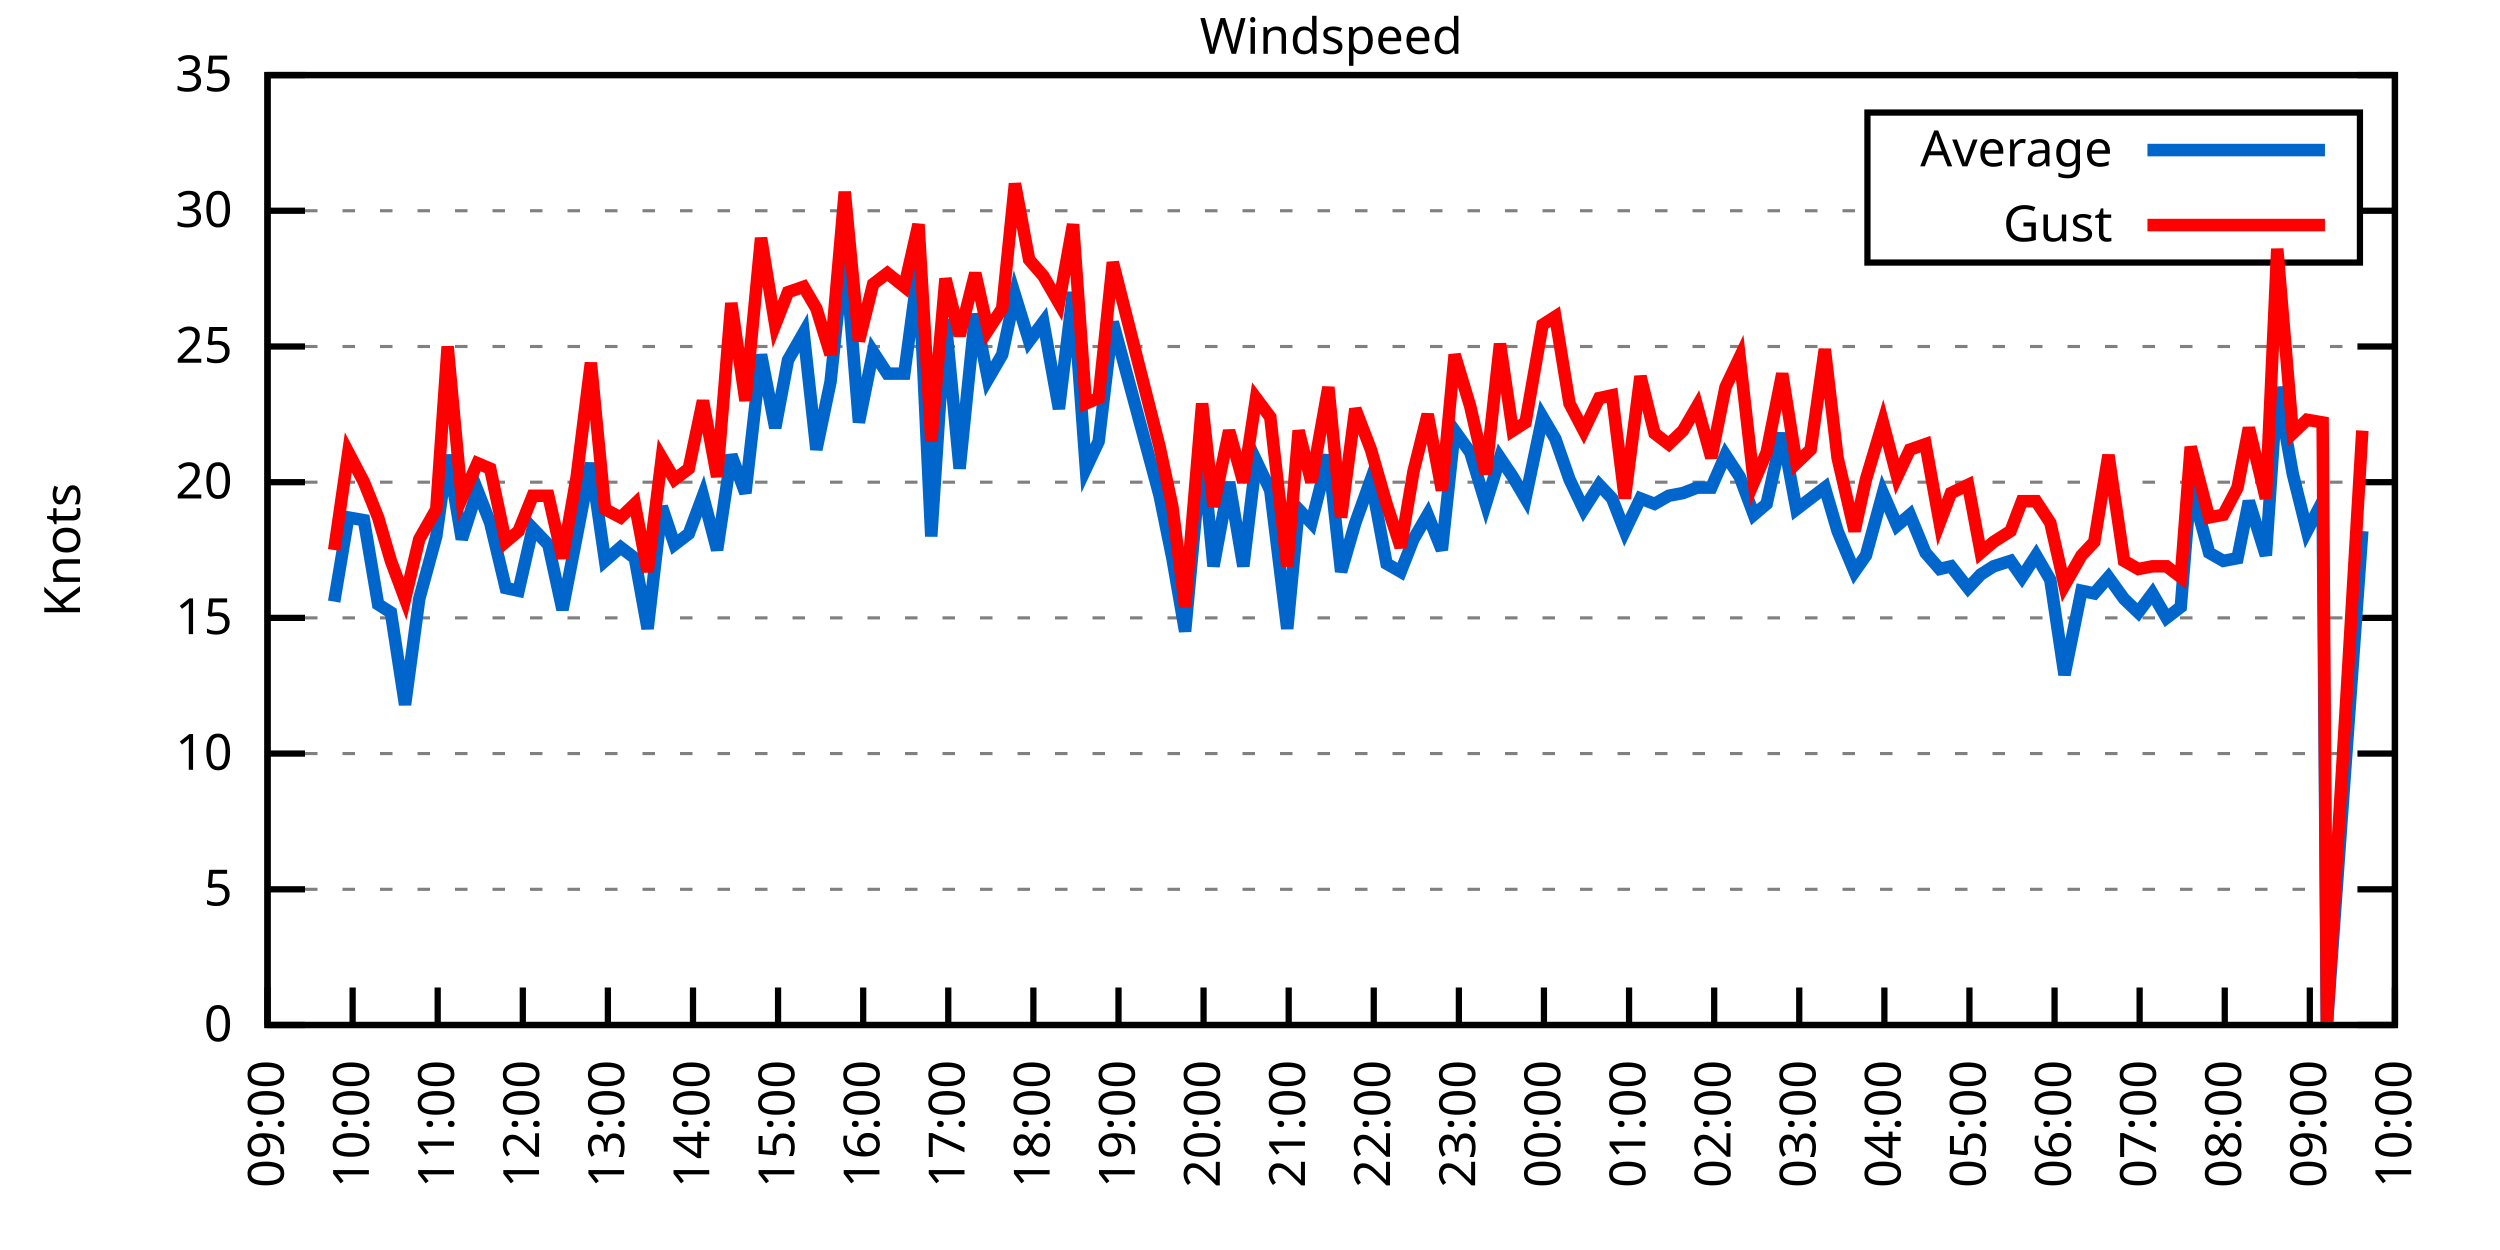
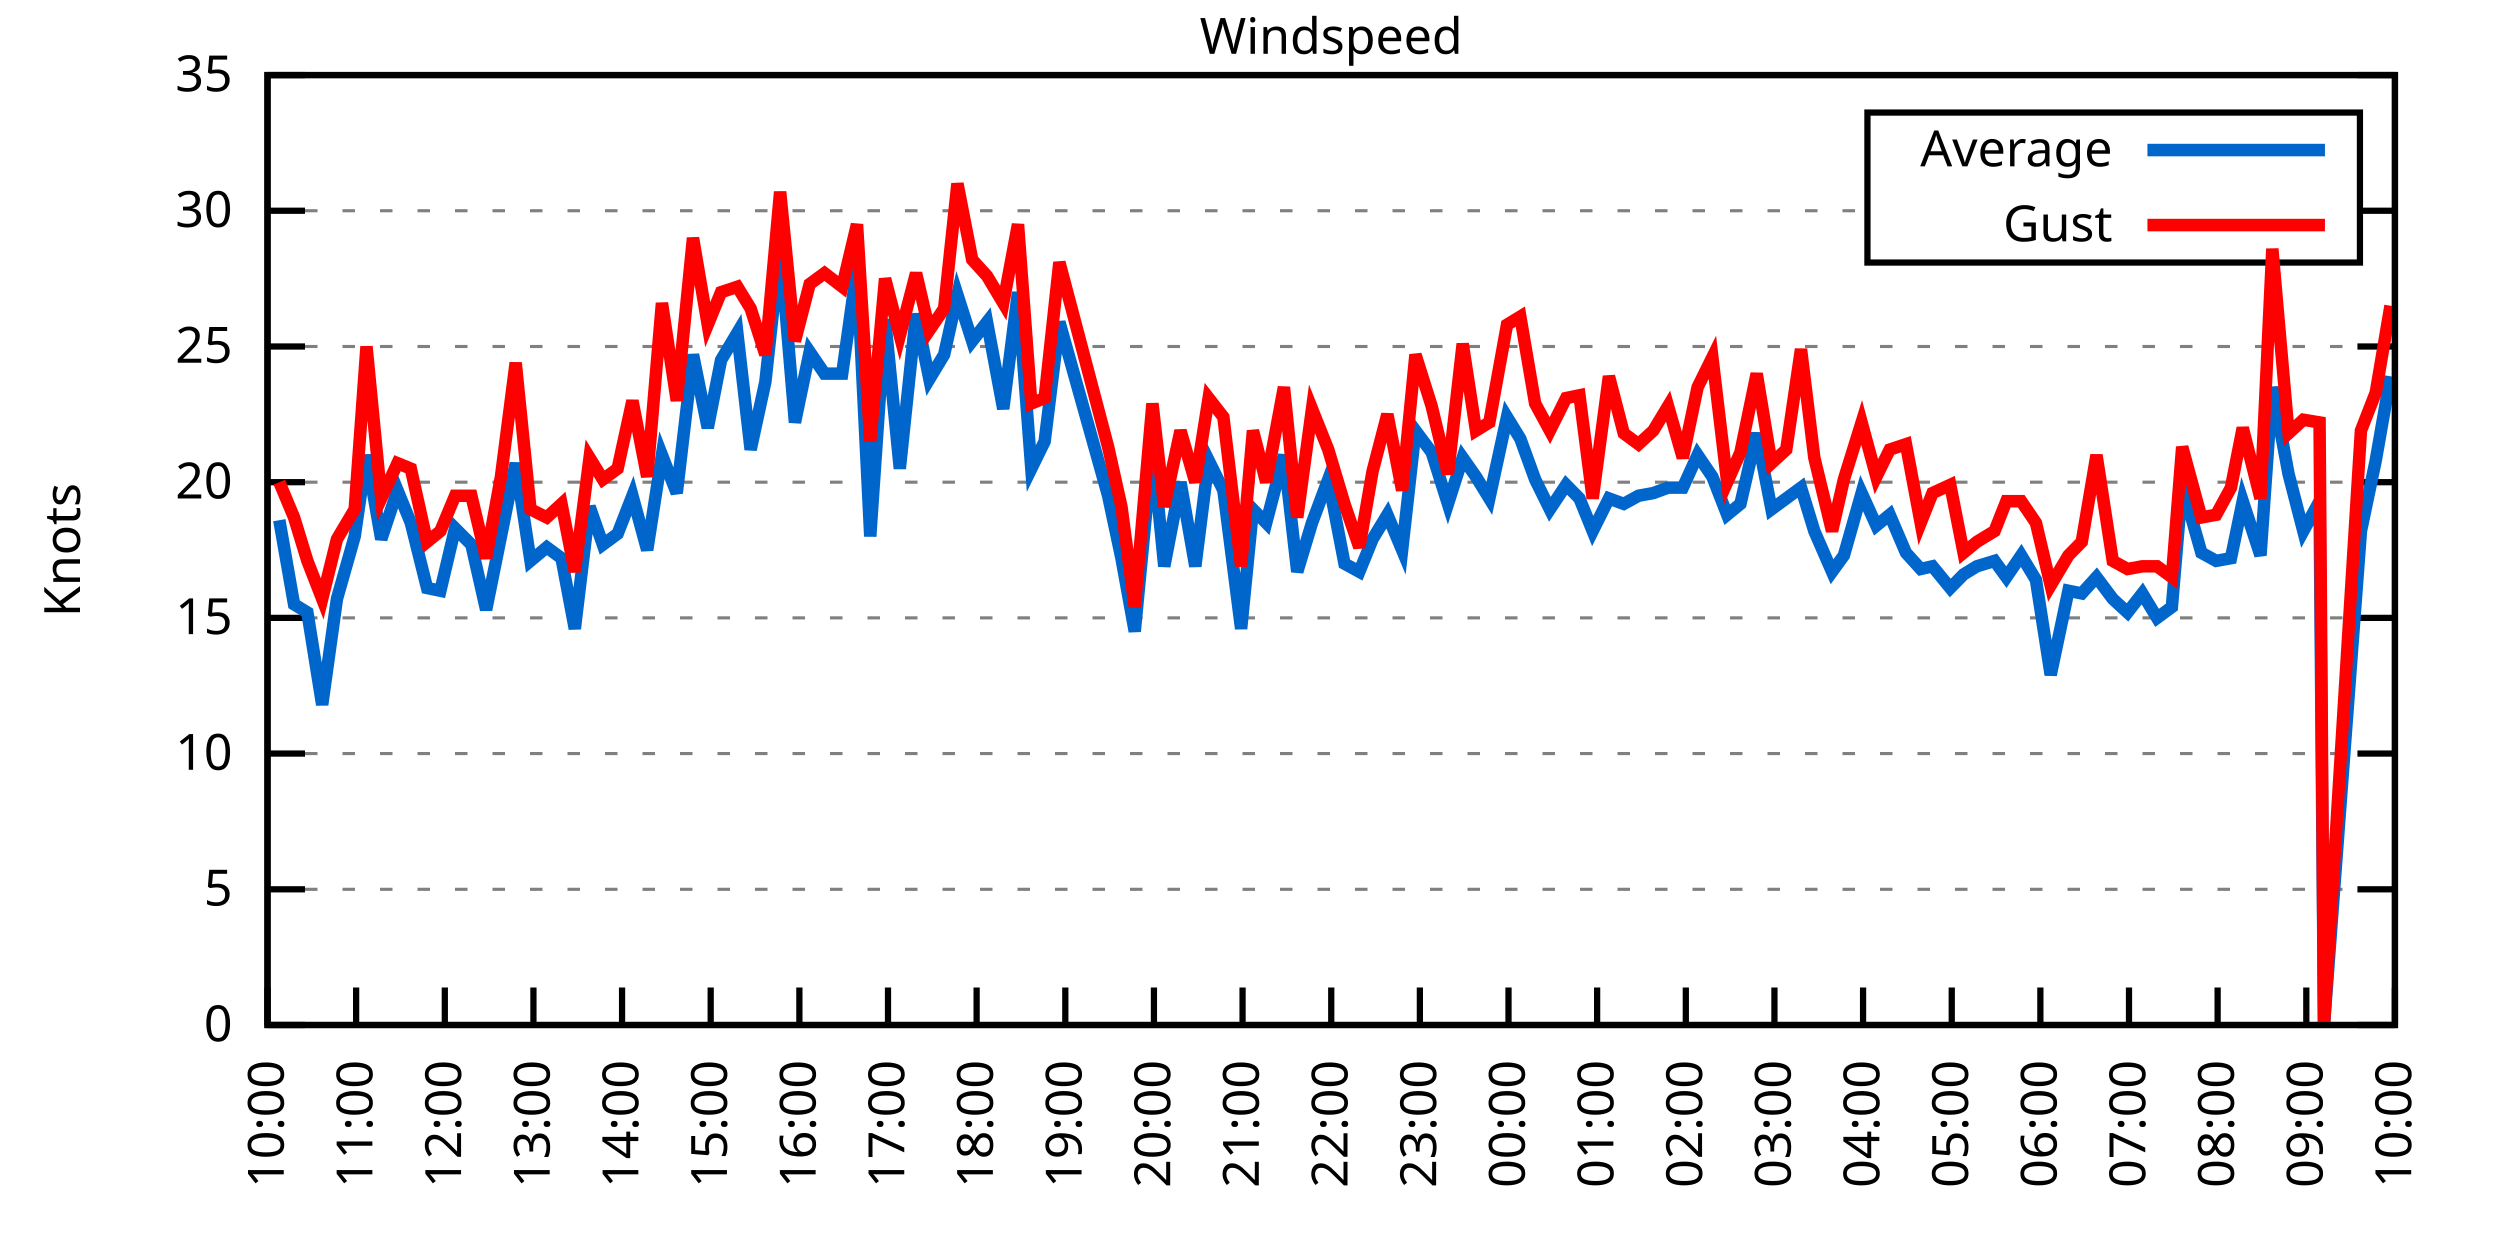
<svg xmlns="http://www.w3.org/2000/svg" xmlns:xlink="http://www.w3.org/1999/xlink" width="400" height="200" viewBox="0 0 400 200">
  <g id="gnuplot_canvas">
    <rect x="0" y="0" width="400" height="200" fill="none" />
    <defs>
      <circle id="gpDot" r="0.5" stroke-width="0.5" stroke="currentColor" />
      <path id="gpPt0" stroke-width="0.333" stroke="currentColor" d="M-1,0 h2 M0,-1 v2" />
      <path id="gpPt1" stroke-width="0.333" stroke="currentColor" d="M-1,-1 L1,1 M1,-1 L-1,1" />
      <path id="gpPt2" stroke-width="0.333" stroke="currentColor" d="M-1,0 L1,0 M0,-1 L0,1 M-1,-1 L1,1 M-1,1 L1,-1" />
      <rect id="gpPt3" stroke-width="0.333" stroke="currentColor" x="-1" y="-1" width="2" height="2" />
      <rect id="gpPt4" stroke-width="0.333" stroke="currentColor" fill="currentColor" x="-1" y="-1" width="2" height="2" />
      <circle id="gpPt5" stroke-width="0.333" stroke="currentColor" cx="0" cy="0" r="1" />
      <use xlink:href="#gpPt5" id="gpPt6" fill="currentColor" stroke="none" />
      <path id="gpPt7" stroke-width="0.333" stroke="currentColor" d="M0,-1.33 L-1.33,0.67 L1.33,0.67 z" />
      <use xlink:href="#gpPt7" id="gpPt8" fill="currentColor" stroke="none" />
      <use xlink:href="#gpPt7" id="gpPt9" stroke="currentColor" transform="rotate(180)" />
      <use xlink:href="#gpPt9" id="gpPt10" fill="currentColor" stroke="none" />
      <use xlink:href="#gpPt3" id="gpPt11" stroke="currentColor" transform="rotate(45)" />
      <use xlink:href="#gpPt11" id="gpPt12" fill="currentColor" stroke="none" />
      <path id="gpPt13" stroke-width="0.333" stroke="currentColor" d="M0,1.330 L1.265,0.411 L0.782,-1.067 L-0.782,-1.076 L-1.265,0.411 z" />
      <use xlink:href="#gpPt13" id="gpPt14" fill="currentColor" stroke="none" />
      <filter id="textbox" filterUnits="objectBoundingBox" x="0" y="0" height="1" width="1">
        <feFlood flood-color="white" flood-opacity="1" result="bgnd" />
        <feComposite in="SourceGraphic" in2="bgnd" operator="atop" />
      </filter>
      <filter id="greybox" filterUnits="objectBoundingBox" x="0" y="0" height="1" width="1">
        <feFlood flood-color="lightgrey" flood-opacity="1" result="grey" />
        <feComposite in="SourceGraphic" in2="grey" operator="atop" />
      </filter>
    </defs>
    <g fill="none" color="white" stroke="currentColor" stroke-width="1.00" stroke-linecap="butt" stroke-linejoin="miter">
</g>
    <g fill="none" color="black" stroke="currentColor" stroke-width="1.00" stroke-linecap="butt" stroke-linejoin="miter">
      <g stroke="none" shape-rendering="crispEdges">
        <polygon fill="rgb(255, 255, 255)" points="42.80,164.00 383.18,164.00 383.18,12.02 42.80,12.02 " />
      </g>
    </g>
    <g fill="none" color="black" stroke="currentColor" stroke-width="1.00" stroke-linecap="butt" stroke-linejoin="miter">
</g>
    <g fill="none" color="black" stroke="black" stroke-width="0.50" stroke-linecap="butt" stroke-linejoin="miter">
</g>
    <g fill="none" color="gray" stroke="currentColor" stroke-width="0.50" stroke-linecap="butt" stroke-linejoin="miter">
      <path stroke="gray" stroke-dasharray="2,4" class="gridline" d="M42.80,164.00 L383.19,164.00  " />
    </g>
    <g fill="none" color="gray" stroke="gray" stroke-width="1.00" stroke-linecap="butt" stroke-linejoin="miter">
</g>
    <g fill="none" color="black" stroke="currentColor" stroke-width="1.00" stroke-linecap="butt" stroke-linejoin="miter">
      <path stroke="black" d="M42.80,164.00 L48.80,164.00 M383.19,164.00 L377.19,164.00  " />
      <g transform="translate(37.20,166.60)" stroke="none" fill="black" font-family="Sans" font-size="8.00" text-anchor="end">
        <text>
          <tspan font-family="Sans"> 0</tspan>
        </text>
      </g>
    </g>
    <g fill="none" color="black" stroke="currentColor" stroke-width="1.00" stroke-linecap="butt" stroke-linejoin="miter">
</g>
    <g fill="none" color="black" stroke="black" stroke-width="0.50" stroke-linecap="butt" stroke-linejoin="miter">
</g>
    <g fill="none" color="gray" stroke="currentColor" stroke-width="0.50" stroke-linecap="butt" stroke-linejoin="miter">
      <path stroke="gray" stroke-dasharray="2,4" class="gridline" d="M42.80,142.29 L383.19,142.29  " />
    </g>
    <g fill="none" color="gray" stroke="gray" stroke-width="1.00" stroke-linecap="butt" stroke-linejoin="miter">
</g>
    <g fill="none" color="black" stroke="currentColor" stroke-width="1.00" stroke-linecap="butt" stroke-linejoin="miter">
      <path stroke="black" d="M42.80,142.29 L48.80,142.29 M383.19,142.29 L377.19,142.29  " />
      <g transform="translate(37.20,144.89)" stroke="none" fill="black" font-family="Sans" font-size="8.00" text-anchor="end">
        <text>
          <tspan font-family="Sans"> 5</tspan>
        </text>
      </g>
    </g>
    <g fill="none" color="black" stroke="currentColor" stroke-width="1.00" stroke-linecap="butt" stroke-linejoin="miter">
</g>
    <g fill="none" color="black" stroke="black" stroke-width="0.50" stroke-linecap="butt" stroke-linejoin="miter">
</g>
    <g fill="none" color="gray" stroke="currentColor" stroke-width="0.50" stroke-linecap="butt" stroke-linejoin="miter">
      <path stroke="gray" stroke-dasharray="2,4" class="gridline" d="M42.80,120.57 L383.19,120.57  " />
    </g>
    <g fill="none" color="gray" stroke="gray" stroke-width="1.00" stroke-linecap="butt" stroke-linejoin="miter">
</g>
    <g fill="none" color="black" stroke="currentColor" stroke-width="1.00" stroke-linecap="butt" stroke-linejoin="miter">
      <path stroke="black" d="M42.80,120.57 L48.80,120.57 M383.19,120.57 L377.19,120.57  " />
      <g transform="translate(37.20,123.17)" stroke="none" fill="black" font-family="Sans" font-size="8.00" text-anchor="end">
        <text>
          <tspan font-family="Sans"> 10</tspan>
        </text>
      </g>
    </g>
    <g fill="none" color="black" stroke="currentColor" stroke-width="1.00" stroke-linecap="butt" stroke-linejoin="miter">
</g>
    <g fill="none" color="black" stroke="black" stroke-width="0.50" stroke-linecap="butt" stroke-linejoin="miter">
</g>
    <g fill="none" color="gray" stroke="currentColor" stroke-width="0.50" stroke-linecap="butt" stroke-linejoin="miter">
      <path stroke="gray" stroke-dasharray="2,4" class="gridline" d="M42.80,98.86 L383.19,98.86  " />
    </g>
    <g fill="none" color="gray" stroke="gray" stroke-width="1.00" stroke-linecap="butt" stroke-linejoin="miter">
</g>
    <g fill="none" color="black" stroke="currentColor" stroke-width="1.00" stroke-linecap="butt" stroke-linejoin="miter">
      <path stroke="black" d="M42.80,98.86 L48.80,98.86 M383.19,98.86 L377.19,98.86  " />
      <g transform="translate(37.20,101.46)" stroke="none" fill="black" font-family="Sans" font-size="8.00" text-anchor="end">
        <text>
          <tspan font-family="Sans"> 15</tspan>
        </text>
      </g>
    </g>
    <g fill="none" color="black" stroke="currentColor" stroke-width="1.00" stroke-linecap="butt" stroke-linejoin="miter">
</g>
    <g fill="none" color="black" stroke="black" stroke-width="0.50" stroke-linecap="butt" stroke-linejoin="miter">
</g>
    <g fill="none" color="gray" stroke="currentColor" stroke-width="0.50" stroke-linecap="butt" stroke-linejoin="miter">
      <path stroke="gray" stroke-dasharray="2,4" class="gridline" d="M42.80,77.15 L383.19,77.15  " />
    </g>
    <g fill="none" color="gray" stroke="gray" stroke-width="1.00" stroke-linecap="butt" stroke-linejoin="miter">
</g>
    <g fill="none" color="black" stroke="currentColor" stroke-width="1.00" stroke-linecap="butt" stroke-linejoin="miter">
      <path stroke="black" d="M42.80,77.15 L48.80,77.15 M383.19,77.15 L377.19,77.15  " />
      <g transform="translate(37.20,79.75)" stroke="none" fill="black" font-family="Sans" font-size="8.00" text-anchor="end">
        <text>
          <tspan font-family="Sans"> 20</tspan>
        </text>
      </g>
    </g>
    <g fill="none" color="black" stroke="currentColor" stroke-width="1.00" stroke-linecap="butt" stroke-linejoin="miter">
</g>
    <g fill="none" color="black" stroke="black" stroke-width="0.50" stroke-linecap="butt" stroke-linejoin="miter">
</g>
    <g fill="none" color="gray" stroke="currentColor" stroke-width="0.50" stroke-linecap="butt" stroke-linejoin="miter">
      <path stroke="gray" stroke-dasharray="2,4" class="gridline" d="M42.80,55.44 L383.19,55.44  " />
    </g>
    <g fill="none" color="gray" stroke="gray" stroke-width="1.00" stroke-linecap="butt" stroke-linejoin="miter">
</g>
    <g fill="none" color="black" stroke="currentColor" stroke-width="1.00" stroke-linecap="butt" stroke-linejoin="miter">
      <path stroke="black" d="M42.80,55.44 L48.80,55.44 M383.19,55.44 L377.19,55.44  " />
      <g transform="translate(37.20,58.04)" stroke="none" fill="black" font-family="Sans" font-size="8.00" text-anchor="end">
        <text>
          <tspan font-family="Sans"> 25</tspan>
        </text>
      </g>
    </g>
    <g fill="none" color="black" stroke="currentColor" stroke-width="1.00" stroke-linecap="butt" stroke-linejoin="miter">
</g>
    <g fill="none" color="black" stroke="black" stroke-width="0.50" stroke-linecap="butt" stroke-linejoin="miter">
</g>
    <g fill="none" color="gray" stroke="currentColor" stroke-width="0.50" stroke-linecap="butt" stroke-linejoin="miter">
      <path stroke="gray" stroke-dasharray="2,4" class="gridline" d="M42.80,33.72 L298.79,33.72 M377.59,33.72 L383.19,33.72  " />
    </g>
    <g fill="none" color="gray" stroke="gray" stroke-width="1.00" stroke-linecap="butt" stroke-linejoin="miter">
</g>
    <g fill="none" color="black" stroke="currentColor" stroke-width="1.00" stroke-linecap="butt" stroke-linejoin="miter">
      <path stroke="black" d="M42.80,33.72 L48.80,33.72 M383.19,33.72 L377.19,33.72  " />
      <g transform="translate(37.20,36.32)" stroke="none" fill="black" font-family="Sans" font-size="8.00" text-anchor="end">
        <text>
          <tspan font-family="Sans"> 30</tspan>
        </text>
      </g>
    </g>
    <g fill="none" color="black" stroke="currentColor" stroke-width="1.00" stroke-linecap="butt" stroke-linejoin="miter">
</g>
    <g fill="none" color="black" stroke="black" stroke-width="0.50" stroke-linecap="butt" stroke-linejoin="miter">
</g>
    <g fill="none" color="gray" stroke="currentColor" stroke-width="0.50" stroke-linecap="butt" stroke-linejoin="miter">
      <path stroke="gray" stroke-dasharray="2,4" class="gridline" d="M42.80,12.01 L383.19,12.01  " />
    </g>
    <g fill="none" color="gray" stroke="gray" stroke-width="1.00" stroke-linecap="butt" stroke-linejoin="miter">
</g>
    <g fill="none" color="black" stroke="currentColor" stroke-width="1.00" stroke-linecap="butt" stroke-linejoin="miter">
      <path stroke="black" d="M42.80,12.01 L48.80,12.01 M383.19,12.01 L377.19,12.01  " />
      <g transform="translate(37.20,14.61)" stroke="none" fill="black" font-family="Sans" font-size="8.00" text-anchor="end">
        <text>
          <tspan font-family="Sans"> 35</tspan>
        </text>
      </g>
    </g>
    <g fill="none" color="black" stroke="currentColor" stroke-width="1.00" stroke-linecap="butt" stroke-linejoin="miter">
      <path stroke="black" d="M42.80,164.00 L42.80,158.00  " />
      <g transform="translate(45.40,169.60) rotate(270.00)" stroke="none" fill="black" font-family="Sans" font-size="8.00" text-anchor="end">
        <text>
-           <tspan font-family="Sans">09:00</tspan>
-         </text>
-       </g>
-     </g>
-     <g fill="none" color="black" stroke="currentColor" stroke-width="1.00" stroke-linecap="butt" stroke-linejoin="miter">
-       <path stroke="black" d="M56.42,164.00 L56.42,158.00  " />
-       <g transform="translate(59.02,169.60) rotate(270.00)" stroke="none" fill="black" font-family="Sans" font-size="8.00" text-anchor="end">
-         <text>
          <tspan font-family="Sans">10:00</tspan>
        </text>
      </g>
    </g>
    <g fill="none" color="black" stroke="currentColor" stroke-width="1.00" stroke-linecap="butt" stroke-linejoin="miter">
-       <path stroke="black" d="M70.03,164.00 L70.03,158.00  " />
-       <g transform="translate(72.63,169.60) rotate(270.00)" stroke="none" fill="black" font-family="Sans" font-size="8.00" text-anchor="end">
+       <path stroke="black" d="M56.98,164.00 L56.98,158.00  " />
+       <g transform="translate(59.58,169.60) rotate(270.00)" stroke="none" fill="black" font-family="Sans" font-size="8.00" text-anchor="end">
        <text>
          <tspan font-family="Sans">11:00</tspan>
        </text>
      </g>
    </g>
    <g fill="none" color="black" stroke="currentColor" stroke-width="1.00" stroke-linecap="butt" stroke-linejoin="miter">
-       <path stroke="black" d="M83.65,164.00 L83.65,158.00  " />
-       <g transform="translate(86.25,169.60) rotate(270.00)" stroke="none" fill="black" font-family="Sans" font-size="8.00" text-anchor="end">
+       <path stroke="black" d="M71.17,164.00 L71.17,158.00  " />
+       <g transform="translate(73.77,169.60) rotate(270.00)" stroke="none" fill="black" font-family="Sans" font-size="8.00" text-anchor="end">
        <text>
          <tspan font-family="Sans">12:00</tspan>
        </text>
      </g>
    </g>
    <g fill="none" color="black" stroke="currentColor" stroke-width="1.00" stroke-linecap="butt" stroke-linejoin="miter">
-       <path stroke="black" d="M97.26,164.00 L97.26,158.00  " />
-       <g transform="translate(99.86,169.60) rotate(270.00)" stroke="none" fill="black" font-family="Sans" font-size="8.00" text-anchor="end">
+       <path stroke="black" d="M85.35,164.00 L85.35,158.00  " />
+       <g transform="translate(87.95,169.60) rotate(270.00)" stroke="none" fill="black" font-family="Sans" font-size="8.00" text-anchor="end">
        <text>
          <tspan font-family="Sans">13:00</tspan>
        </text>
      </g>
    </g>
    <g fill="none" color="black" stroke="currentColor" stroke-width="1.00" stroke-linecap="butt" stroke-linejoin="miter">
-       <path stroke="black" d="M110.88,164.00 L110.88,158.00  " />
-       <g transform="translate(113.48,169.60) rotate(270.00)" stroke="none" fill="black" font-family="Sans" font-size="8.00" text-anchor="end">
+       <path stroke="black" d="M99.53,164.00 L99.53,158.00  " />
+       <g transform="translate(102.13,169.60) rotate(270.00)" stroke="none" fill="black" font-family="Sans" font-size="8.00" text-anchor="end">
        <text>
          <tspan font-family="Sans">14:00</tspan>
        </text>
      </g>
    </g>
    <g fill="none" color="black" stroke="currentColor" stroke-width="1.00" stroke-linecap="butt" stroke-linejoin="miter">
-       <path stroke="black" d="M124.49,164.00 L124.49,158.00  " />
-       <g transform="translate(127.09,169.60) rotate(270.00)" stroke="none" fill="black" font-family="Sans" font-size="8.00" text-anchor="end">
+       <path stroke="black" d="M113.71,164.00 L113.71,158.00  " />
+       <g transform="translate(116.31,169.60) rotate(270.00)" stroke="none" fill="black" font-family="Sans" font-size="8.00" text-anchor="end">
        <text>
          <tspan font-family="Sans">15:00</tspan>
        </text>
      </g>
    </g>
    <g fill="none" color="black" stroke="currentColor" stroke-width="1.00" stroke-linecap="butt" stroke-linejoin="miter">
-       <path stroke="black" d="M138.11,164.00 L138.11,158.00  " />
-       <g transform="translate(140.71,169.60) rotate(270.00)" stroke="none" fill="black" font-family="Sans" font-size="8.00" text-anchor="end">
+       <path stroke="black" d="M127.90,164.00 L127.90,158.00  " />
+       <g transform="translate(130.50,169.60) rotate(270.00)" stroke="none" fill="black" font-family="Sans" font-size="8.00" text-anchor="end">
        <text>
          <tspan font-family="Sans">16:00</tspan>
        </text>
      </g>
    </g>
    <g fill="none" color="black" stroke="currentColor" stroke-width="1.00" stroke-linecap="butt" stroke-linejoin="miter">
-       <path stroke="black" d="M151.72,164.00 L151.72,158.00  " />
-       <g transform="translate(154.32,169.60) rotate(270.00)" stroke="none" fill="black" font-family="Sans" font-size="8.00" text-anchor="end">
+       <path stroke="black" d="M142.08,164.00 L142.08,158.00  " />
+       <g transform="translate(144.68,169.60) rotate(270.00)" stroke="none" fill="black" font-family="Sans" font-size="8.00" text-anchor="end">
        <text>
          <tspan font-family="Sans">17:00</tspan>
        </text>
      </g>
    </g>
    <g fill="none" color="black" stroke="currentColor" stroke-width="1.00" stroke-linecap="butt" stroke-linejoin="miter">
-       <path stroke="black" d="M165.34,164.00 L165.34,158.00  " />
-       <g transform="translate(167.94,169.60) rotate(270.00)" stroke="none" fill="black" font-family="Sans" font-size="8.00" text-anchor="end">
+       <path stroke="black" d="M156.26,164.00 L156.26,158.00  " />
+       <g transform="translate(158.86,169.60) rotate(270.00)" stroke="none" fill="black" font-family="Sans" font-size="8.00" text-anchor="end">
        <text>
          <tspan font-family="Sans">18:00</tspan>
        </text>
      </g>
    </g>
    <g fill="none" color="black" stroke="currentColor" stroke-width="1.00" stroke-linecap="butt" stroke-linejoin="miter">
-       <path stroke="black" d="M178.96,164.00 L178.96,158.00  " />
-       <g transform="translate(181.56,169.60) rotate(270.00)" stroke="none" fill="black" font-family="Sans" font-size="8.00" text-anchor="end">
+       <path stroke="black" d="M170.45,164.00 L170.45,158.00  " />
+       <g transform="translate(173.05,169.60) rotate(270.00)" stroke="none" fill="black" font-family="Sans" font-size="8.00" text-anchor="end">
        <text>
          <tspan font-family="Sans">19:00</tspan>
        </text>
      </g>
    </g>
    <g fill="none" color="black" stroke="currentColor" stroke-width="1.00" stroke-linecap="butt" stroke-linejoin="miter">
-       <path stroke="black" d="M192.57,164.00 L192.57,158.00  " />
-       <g transform="translate(195.17,169.60) rotate(270.00)" stroke="none" fill="black" font-family="Sans" font-size="8.00" text-anchor="end">
+       <path stroke="black" d="M184.63,164.00 L184.63,158.00  " />
+       <g transform="translate(187.23,169.60) rotate(270.00)" stroke="none" fill="black" font-family="Sans" font-size="8.00" text-anchor="end">
        <text>
          <tspan font-family="Sans">20:00</tspan>
        </text>
      </g>
    </g>
    <g fill="none" color="black" stroke="currentColor" stroke-width="1.00" stroke-linecap="butt" stroke-linejoin="miter">
-       <path stroke="black" d="M206.19,164.00 L206.19,158.00  " />
-       <g transform="translate(208.79,169.60) rotate(270.00)" stroke="none" fill="black" font-family="Sans" font-size="8.00" text-anchor="end">
+       <path stroke="black" d="M198.81,164.00 L198.81,158.00  " />
+       <g transform="translate(201.41,169.60) rotate(270.00)" stroke="none" fill="black" font-family="Sans" font-size="8.00" text-anchor="end">
        <text>
          <tspan font-family="Sans">21:00</tspan>
        </text>
      </g>
    </g>
    <g fill="none" color="black" stroke="currentColor" stroke-width="1.00" stroke-linecap="butt" stroke-linejoin="miter">
-       <path stroke="black" d="M219.80,164.00 L219.80,158.00  " />
-       <g transform="translate(222.40,169.60) rotate(270.00)" stroke="none" fill="black" font-family="Sans" font-size="8.00" text-anchor="end">
+       <path stroke="black" d="M213.00,164.00 L213.00,158.00  " />
+       <g transform="translate(215.60,169.60) rotate(270.00)" stroke="none" fill="black" font-family="Sans" font-size="8.00" text-anchor="end">
        <text>
          <tspan font-family="Sans">22:00</tspan>
        </text>
      </g>
    </g>
    <g fill="none" color="black" stroke="currentColor" stroke-width="1.00" stroke-linecap="butt" stroke-linejoin="miter">
-       <path stroke="black" d="M233.42,164.00 L233.42,158.00  " />
-       <g transform="translate(236.02,169.60) rotate(270.00)" stroke="none" fill="black" font-family="Sans" font-size="8.00" text-anchor="end">
+       <path stroke="black" d="M227.18,164.00 L227.18,158.00  " />
+       <g transform="translate(229.78,169.60) rotate(270.00)" stroke="none" fill="black" font-family="Sans" font-size="8.00" text-anchor="end">
        <text>
          <tspan font-family="Sans">23:00</tspan>
        </text>
      </g>
    </g>
    <g fill="none" color="black" stroke="currentColor" stroke-width="1.00" stroke-linecap="butt" stroke-linejoin="miter">
-       <path stroke="black" d="M247.03,164.00 L247.03,158.00  " />
-       <g transform="translate(249.63,169.60) rotate(270.00)" stroke="none" fill="black" font-family="Sans" font-size="8.00" text-anchor="end">
+       <path stroke="black" d="M241.36,164.00 L241.36,158.00  " />
+       <g transform="translate(243.96,169.60) rotate(270.00)" stroke="none" fill="black" font-family="Sans" font-size="8.00" text-anchor="end">
        <text>
          <tspan font-family="Sans">00:00</tspan>
        </text>
      </g>
    </g>
    <g fill="none" color="black" stroke="currentColor" stroke-width="1.00" stroke-linecap="butt" stroke-linejoin="miter">
-       <path stroke="black" d="M260.65,164.00 L260.65,158.00  " />
-       <g transform="translate(263.25,169.60) rotate(270.00)" stroke="none" fill="black" font-family="Sans" font-size="8.00" text-anchor="end">
+       <path stroke="black" d="M255.54,164.00 L255.54,158.00  " />
+       <g transform="translate(258.14,169.60) rotate(270.00)" stroke="none" fill="black" font-family="Sans" font-size="8.00" text-anchor="end">
        <text>
          <tspan font-family="Sans">01:00</tspan>
        </text>
      </g>
    </g>
    <g fill="none" color="black" stroke="currentColor" stroke-width="1.00" stroke-linecap="butt" stroke-linejoin="miter">
-       <path stroke="black" d="M274.27,164.00 L274.27,158.00  " />
-       <g transform="translate(276.87,169.60) rotate(270.00)" stroke="none" fill="black" font-family="Sans" font-size="8.00" text-anchor="end">
+       <path stroke="black" d="M269.73,164.00 L269.73,158.00  " />
+       <g transform="translate(272.33,169.60) rotate(270.00)" stroke="none" fill="black" font-family="Sans" font-size="8.00" text-anchor="end">
        <text>
          <tspan font-family="Sans">02:00</tspan>
        </text>
      </g>
    </g>
    <g fill="none" color="black" stroke="currentColor" stroke-width="1.00" stroke-linecap="butt" stroke-linejoin="miter">
-       <path stroke="black" d="M287.88,164.00 L287.88,158.00  " />
-       <g transform="translate(290.48,169.60) rotate(270.00)" stroke="none" fill="black" font-family="Sans" font-size="8.00" text-anchor="end">
+       <path stroke="black" d="M283.91,164.00 L283.91,158.00  " />
+       <g transform="translate(286.51,169.60) rotate(270.00)" stroke="none" fill="black" font-family="Sans" font-size="8.00" text-anchor="end">
        <text>
          <tspan font-family="Sans">03:00</tspan>
        </text>
      </g>
    </g>
    <g fill="none" color="black" stroke="currentColor" stroke-width="1.00" stroke-linecap="butt" stroke-linejoin="miter">
-       <path stroke="black" d="M301.50,164.00 L301.50,158.00  " />
-       <g transform="translate(304.10,169.60) rotate(270.00)" stroke="none" fill="black" font-family="Sans" font-size="8.00" text-anchor="end">
+       <path stroke="black" d="M298.09,164.00 L298.09,158.00  " />
+       <g transform="translate(300.69,169.60) rotate(270.00)" stroke="none" fill="black" font-family="Sans" font-size="8.00" text-anchor="end">
        <text>
          <tspan font-family="Sans">04:00</tspan>
        </text>
      </g>
    </g>
    <g fill="none" color="black" stroke="currentColor" stroke-width="1.00" stroke-linecap="butt" stroke-linejoin="miter">
-       <path stroke="black" d="M315.11,164.00 L315.11,158.00  " />
-       <g transform="translate(317.71,169.60) rotate(270.00)" stroke="none" fill="black" font-family="Sans" font-size="8.00" text-anchor="end">
+       <path stroke="black" d="M312.28,164.00 L312.28,158.00  " />
+       <g transform="translate(314.88,169.60) rotate(270.00)" stroke="none" fill="black" font-family="Sans" font-size="8.00" text-anchor="end">
        <text>
          <tspan font-family="Sans">05:00</tspan>
        </text>
      </g>
    </g>
    <g fill="none" color="black" stroke="currentColor" stroke-width="1.00" stroke-linecap="butt" stroke-linejoin="miter">
-       <path stroke="black" d="M328.73,164.00 L328.73,158.00  " />
-       <g transform="translate(331.33,169.60) rotate(270.00)" stroke="none" fill="black" font-family="Sans" font-size="8.00" text-anchor="end">
+       <path stroke="black" d="M326.46,164.00 L326.46,158.00  " />
+       <g transform="translate(329.06,169.60) rotate(270.00)" stroke="none" fill="black" font-family="Sans" font-size="8.00" text-anchor="end">
        <text>
          <tspan font-family="Sans">06:00</tspan>
        </text>
      </g>
    </g>
    <g fill="none" color="black" stroke="currentColor" stroke-width="1.00" stroke-linecap="butt" stroke-linejoin="miter">
-       <path stroke="black" d="M342.34,164.00 L342.34,158.00  " />
-       <g transform="translate(344.94,169.60) rotate(270.00)" stroke="none" fill="black" font-family="Sans" font-size="8.00" text-anchor="end">
+       <path stroke="black" d="M340.64,164.00 L340.64,158.00  " />
+       <g transform="translate(343.24,169.60) rotate(270.00)" stroke="none" fill="black" font-family="Sans" font-size="8.00" text-anchor="end">
        <text>
          <tspan font-family="Sans">07:00</tspan>
        </text>
      </g>
    </g>
    <g fill="none" color="black" stroke="currentColor" stroke-width="1.00" stroke-linecap="butt" stroke-linejoin="miter">
-       <path stroke="black" d="M355.96,164.00 L355.96,158.00  " />
-       <g transform="translate(358.56,169.60) rotate(270.00)" stroke="none" fill="black" font-family="Sans" font-size="8.00" text-anchor="end">
+       <path stroke="black" d="M354.82,164.00 L354.82,158.00  " />
+       <g transform="translate(357.42,169.60) rotate(270.00)" stroke="none" fill="black" font-family="Sans" font-size="8.00" text-anchor="end">
        <text>
          <tspan font-family="Sans">08:00</tspan>
        </text>
      </g>
    </g>
    <g fill="none" color="black" stroke="currentColor" stroke-width="1.00" stroke-linecap="butt" stroke-linejoin="miter">
-       <path stroke="black" d="M369.57,164.00 L369.57,158.00  " />
-       <g transform="translate(372.17,169.60) rotate(270.00)" stroke="none" fill="black" font-family="Sans" font-size="8.00" text-anchor="end">
+       <path stroke="black" d="M369.01,164.00 L369.01,158.00  " />
+       <g transform="translate(371.61,169.60) rotate(270.00)" stroke="none" fill="black" font-family="Sans" font-size="8.00" text-anchor="end">
        <text>
          <tspan font-family="Sans">09:00</tspan>
        </text>
      </g>
    </g>
    <g fill="none" color="black" stroke="currentColor" stroke-width="1.00" stroke-linecap="butt" stroke-linejoin="miter">
      <path stroke="black" d="M383.19,164.00 L383.19,158.00  " />
      <g transform="translate(385.79,169.60) rotate(270.00)" stroke="none" fill="black" font-family="Sans" font-size="8.00" text-anchor="end">
        <text>
          <tspan font-family="Sans">10:00</tspan>
        </text>
      </g>
    </g>
    <g fill="none" color="black" stroke="currentColor" stroke-width="1.00" stroke-linecap="butt" stroke-linejoin="miter">
</g>
    <g fill="none" color="black" stroke="currentColor" stroke-width="1.00" stroke-linecap="butt" stroke-linejoin="miter">
      <path stroke="black" d="M42.80,12.01 L42.80,164.00 L383.19,164.00 L383.19,12.01 L42.80,12.01 Z  " />
    </g>
    <g fill="none" color="black" stroke="currentColor" stroke-width="1.00" stroke-linecap="butt" stroke-linejoin="miter">
</g>
    <g fill="none" color="black" stroke="currentColor" stroke-width="1.00" stroke-linecap="butt" stroke-linejoin="miter">
      <path stroke="black" d="M298.79,42.01 L298.79,18.01 L377.59,18.01 L377.59,42.01 L298.79,42.01 Z  " />
    </g>
    <g id="Windspeed_plot_1">
      <g fill="none" color="white" stroke="black" stroke-width="2.00" stroke-linecap="butt" stroke-linejoin="miter">
</g>
      <g fill="none" color="black" stroke="currentColor" stroke-width="2.00" stroke-linecap="butt" stroke-linejoin="miter">
        <g transform="translate(337.99,26.61)" stroke="none" fill="black" font-family="Sans" font-size="8.00" text-anchor="end">
          <text>
            <tspan font-family="Sans">Average</tspan>
          </text>
        </g>
      </g>
      <g fill="none" color="black" stroke="currentColor" stroke-width="2.00" stroke-linecap="butt" stroke-linejoin="miter">
-         <path stroke="rgb(  0, 102, 204)" d="M343.59,24.01 L371.99,24.01 M53.47,96.26 L55.73,82.79 L58.23,83.23 L60.50,96.69 L62.54,97.99 L64.81,112.76   L67.08,95.82 L69.80,85.83 L71.62,72.81 L73.89,86.27 L76.39,78.45 L78.43,83.66 L80.92,94.08 L82.97,94.52   L85.24,84.53 L87.73,87.14 L90.00,97.56 L92.27,85.83 L94.54,74.11 L96.81,89.74 L99.30,87.57 L101.57,89.31   L103.62,100.60 L105.89,81.06 L107.93,87.14 L110.20,85.40 L112.47,79.32 L114.74,88.00 L117.01,72.81 L119.27,78.89   L121.77,56.74 L124.04,68.46 L126.08,57.61 L128.58,53.26 L130.62,71.94 L132.89,61.08 L135.16,39.37 L137.43,67.59   L139.70,56.30 L141.97,59.78 L144.69,59.78 L146.96,42.84 L149.00,85.83 L151.27,51.09 L153.54,74.98 L156.04,50.22   L158.08,60.65 L160.35,56.74 L162.39,47.18 L164.66,54.57 L166.93,51.53 L169.43,65.42 L171.69,46.75 L173.74,74.98   L175.78,70.63 L178.05,51.53 L185.54,79.32 L187.58,89.31 L189.62,101.03 L192.34,71.50 L194.16,90.61 L196.66,77.15   L198.93,90.61 L200.97,73.67 L203.24,78.45 L205.96,100.60 L207.78,81.49 L209.82,83.66 L212.54,72.81 L214.58,91.48   L216.85,83.66 L219.35,76.71 L221.85,90.18 L224.11,91.48 L226.16,86.27 L228.43,82.36 L230.70,88.00 L232.74,68.90   L235.23,72.37 L237.73,80.62 L240.00,73.24 L242.04,76.28 L244.08,79.75 L246.81,66.73 L248.85,70.20 L251.12,76.71   L253.39,81.49 L255.88,77.58 L257.93,79.75 L259.97,84.97 L262.47,79.75 L264.73,80.62 L267.00,79.32 L269.27,78.89   L271.54,78.02 L273.81,78.02 L276.08,72.81 L278.35,76.28 L280.62,82.36 L282.66,80.62 L285.16,69.33 L287.43,81.49   L289.70,79.75 L291.97,78.02 L294.01,84.97 L296.73,91.48 L298.55,88.87 L301.27,78.89 L303.54,84.10 L305.58,82.36   L308.08,88.44 L310.35,91.04 L312.16,90.61 L314.89,94.08 L316.93,91.91 L318.97,90.61 L321.69,89.74 L323.51,92.35   L325.78,88.87 L328.05,92.78 L330.32,107.98 L333.04,94.52 L335.08,94.95 L337.35,92.35 L339.85,95.82 L342.12,97.99   L344.39,94.95 L346.65,98.86 L348.92,97.12 L350.51,77.58 L353.46,88.44 L355.73,89.74 L358.00,89.31 L359.82,80.19   L362.54,88.87 L364.36,61.95 L366.85,75.85 L369.12,84.97 L371.62,80.19 L372.30,164.00 L377.97,84.97  " />
+         <path stroke="rgb(  0, 102, 204)" d="M343.59,24.01 L371.99,24.01 M44.69,83.23 L47.05,96.69 L49.18,97.99 L51.55,112.76 L53.91,95.82 L56.75,85.83   L58.64,72.81 L61.00,86.27 L63.60,78.45 L65.73,83.66 L68.33,94.08 L70.46,94.52 L72.82,84.53 L75.42,87.14   L77.78,97.56 L80.15,85.83 L82.51,74.11 L84.88,89.74 L87.48,87.57 L89.84,89.31 L91.97,100.60 L94.33,81.06   L96.46,87.14 L98.82,85.40 L101.19,79.32 L103.55,88.00 L105.91,72.81 L108.28,78.89 L110.88,56.74 L113.24,68.46   L115.37,57.61 L117.97,53.26 L120.10,71.94 L122.46,61.08 L124.82,39.37 L127.19,67.59 L129.55,56.30 L131.92,59.78   L134.75,59.78 L137.12,42.84 L139.24,85.83 L141.61,51.09 L143.97,74.98 L146.57,50.22 L148.70,60.65 L151.06,56.74   L153.19,47.18 L155.55,54.57 L157.92,51.53 L160.52,65.42 L162.88,46.75 L165.01,74.98 L167.14,70.63 L169.50,51.53   L177.30,79.32 L179.43,89.31 L181.56,101.03 L184.39,71.50 L186.28,90.61 L188.88,77.15 L191.25,90.61 L193.38,73.67   L195.74,78.45 L198.58,100.60 L200.47,81.49 L202.59,83.66 L205.43,72.81 L207.56,91.48 L209.92,83.66 L212.52,76.71   L215.12,90.18 L217.49,91.48 L219.61,86.27 L221.98,82.36 L224.34,88.00 L226.47,68.90 L229.07,72.37 L231.67,80.62   L234.03,73.24 L236.16,76.28 L238.29,79.75 L241.12,66.73 L243.25,70.20 L245.62,76.71 L247.98,81.49 L250.58,77.58   L252.71,79.75 L254.83,84.97 L257.43,79.75 L259.80,80.62 L262.16,79.32 L264.53,78.89 L266.89,78.02 L269.25,78.02   L271.62,72.81 L273.98,76.28 L276.35,82.36 L278.47,80.62 L281.07,69.33 L283.44,81.49 L285.80,79.75 L288.16,78.02   L290.29,84.97 L293.13,91.48 L295.02,88.87 L297.86,78.89 L300.22,84.10 L302.35,82.36 L304.95,88.44 L307.31,91.04   L309.20,90.61 L312.04,94.08 L314.17,91.91 L316.29,90.61 L319.13,89.74 L321.02,92.35 L323.39,88.87 L325.75,92.78   L328.11,107.98 L330.95,94.52 L333.08,94.95 L335.44,92.35 L338.04,95.82 L340.40,97.99 L342.77,94.95 L345.13,98.86   L347.50,97.12 L349.15,77.58 L352.22,88.44 L354.59,89.74 L356.95,89.31 L358.84,80.19 L361.68,88.87 L363.57,61.95   L366.17,75.85 L368.53,84.97 L371.13,80.19 L371.84,164.00 L377.75,84.97 L380.12,73.67 L382.48,60.21  " />
      </g>
    </g>
    <g id="Windspeed_plot_2">
      <g fill="none" color="black" stroke="currentColor" stroke-width="2.00" stroke-linecap="butt" stroke-linejoin="miter">
        <g transform="translate(337.99,38.61)" stroke="none" fill="black" font-family="Sans" font-size="8.00" text-anchor="end">
          <text>
            <tspan font-family="Sans">Gust</tspan>
          </text>
        </g>
      </g>
      <g fill="none" color="black" stroke="currentColor" stroke-width="2.00" stroke-linecap="butt" stroke-linejoin="miter">
-         <path stroke="rgb(255,   0,   0)" d="M343.59,36.01 L371.99,36.01 M53.47,88.00 L55.73,72.37 L58.23,77.15 L60.50,82.79 L62.54,89.74 L64.81,95.82   L67.08,86.27 L69.80,81.49 L71.62,55.44 L73.89,79.75 L76.39,74.11 L78.43,74.98 L80.92,86.70 L82.97,84.97   L85.24,79.32 L87.73,79.32 L90.00,89.31 L92.27,76.28 L94.54,58.04 L96.81,81.49 L99.30,82.79 L101.57,80.62   L103.62,91.48 L105.89,73.24 L107.93,76.71 L110.20,74.98 L112.47,64.12 L114.74,76.28 L117.01,48.49 L119.27,64.12   L121.77,38.07 L124.04,51.96 L126.08,46.75 L128.58,45.88 L130.62,49.36 L132.89,56.74 L135.16,30.68 L137.43,54.57   L139.70,45.45 L141.97,43.71 L144.69,45.88 L146.96,35.89 L149.00,70.63 L151.27,44.58 L153.54,53.70 L156.04,43.71   L158.08,52.83 L160.35,49.36 L162.39,29.38 L164.66,41.54 L166.93,44.15 L169.43,48.49 L171.69,35.89 L173.74,64.56   L175.78,63.69 L178.05,41.97 L185.54,71.50 L187.58,81.06 L189.62,97.12 L192.34,64.56 L194.16,81.06 L196.66,68.90   L198.93,77.15 L200.97,63.69 L203.24,66.73 L205.96,90.61 L207.78,68.90 L209.82,77.15 L212.54,61.95 L214.58,82.79   L216.85,65.42 L219.35,71.94 L221.85,80.62 L224.11,87.57 L226.16,75.41 L228.43,66.29 L230.70,78.45 L232.74,56.74   L235.23,64.99 L237.73,75.85 L240.00,55.00 L242.04,68.90 L244.08,67.59 L246.81,51.96 L248.85,50.66 L251.12,64.56   L253.39,68.90 L255.88,63.69 L257.93,63.25 L259.97,79.75 L262.47,60.21 L264.73,69.33 L267.00,71.07 L269.27,68.90   L271.54,64.99 L273.81,73.24 L276.08,61.95 L278.35,57.17 L280.62,77.15 L282.66,72.37 L285.16,59.78 L287.43,74.11   L289.70,71.94 L291.97,55.87 L294.01,73.24 L296.73,84.97 L298.55,76.71 L301.27,67.59 L303.54,76.28 L305.58,71.94   L308.08,71.07 L310.35,83.66 L312.16,78.89 L314.89,77.58 L316.93,88.44 L318.97,86.70 L321.69,84.97 L323.51,80.19   L325.78,80.19 L328.05,83.66 L330.32,93.65 L333.04,88.87 L335.08,86.70 L337.35,72.81 L339.85,89.74 L342.12,91.04   L344.39,90.61 L346.65,90.61 L348.92,92.35 L350.51,71.50 L353.46,82.79 L355.73,82.36 L358.00,78.02 L359.82,68.46   L362.54,79.75 L364.36,39.80 L366.85,69.33 L369.12,67.16 L371.62,67.59 L372.30,164.00 L377.97,68.90  " />
+         <path stroke="rgb(255,   0,   0)" d="M343.59,36.01 L371.99,36.01 M44.69,77.15 L47.05,82.79 L49.18,89.74 L51.55,95.82 L53.91,86.27 L56.75,81.49   L58.64,55.44 L61.00,79.75 L63.60,74.11 L65.73,74.98 L68.33,86.70 L70.46,84.97 L72.82,79.32 L75.42,79.32   L77.78,89.31 L80.15,76.28 L82.51,58.04 L84.88,81.49 L87.48,82.79 L89.84,80.62 L91.97,91.48 L94.33,73.24   L96.46,76.71 L98.82,74.98 L101.19,64.12 L103.55,76.28 L105.91,48.49 L108.28,64.12 L110.88,38.07 L113.24,51.96   L115.37,46.75 L117.97,45.88 L120.10,49.36 L122.46,56.74 L124.82,30.68 L127.19,54.57 L129.55,45.45 L131.92,43.71   L134.75,45.88 L137.12,35.89 L139.24,70.63 L141.61,44.58 L143.97,53.70 L146.57,43.71 L148.70,52.83 L151.06,49.36   L153.19,29.38 L155.55,41.54 L157.92,44.15 L160.52,48.49 L162.88,35.89 L165.01,64.56 L167.14,63.69 L169.50,41.97   L177.30,71.50 L179.43,81.06 L181.56,97.12 L184.39,64.56 L186.28,81.06 L188.88,68.90 L191.25,77.15 L193.38,63.69   L195.74,66.73 L198.58,90.61 L200.47,68.90 L202.59,77.15 L205.43,61.95 L207.56,82.79 L209.92,65.42 L212.52,71.94   L215.12,80.62 L217.49,87.57 L219.61,75.41 L221.98,66.29 L224.34,78.45 L226.47,56.74 L229.07,64.99 L231.67,75.85   L234.03,55.00 L236.16,68.90 L238.29,67.59 L241.12,51.96 L243.25,50.66 L245.62,64.56 L247.98,68.90 L250.58,63.69   L252.71,63.25 L254.83,79.75 L257.43,60.21 L259.80,69.33 L262.16,71.07 L264.53,68.90 L266.89,64.99 L269.25,73.24   L271.62,61.95 L273.98,57.17 L276.35,77.15 L278.47,72.37 L281.07,59.78 L283.44,74.11 L285.80,71.94 L288.16,55.87   L290.29,73.24 L293.13,84.97 L295.02,76.71 L297.86,67.59 L300.22,76.28 L302.35,71.94 L304.95,71.07 L307.31,83.66   L309.20,78.89 L312.04,77.58 L314.17,88.44 L316.29,86.70 L319.13,84.97 L321.02,80.19 L323.39,80.19 L325.75,83.66   L328.11,93.65 L330.95,88.87 L333.08,86.70 L335.44,72.81 L338.04,89.74 L340.40,91.04 L342.77,90.61 L345.13,90.61   L347.50,92.35 L349.15,71.50 L352.22,82.79 L354.59,82.36 L356.95,78.02 L358.84,68.46 L361.68,79.75 L363.57,39.80   L366.17,69.33 L368.53,67.16 L371.13,67.59 L371.84,164.00 L377.75,68.90 L380.12,62.82 L382.48,48.92  " />
      </g>
    </g>
    <g fill="none" color="black" stroke="currentColor" stroke-width="2.00" stroke-linecap="butt" stroke-linejoin="miter">
</g>
    <g fill="none" color="black" stroke="black" stroke-width="1.00" stroke-linecap="butt" stroke-linejoin="miter">
</g>
    <g fill="none" color="black" stroke="currentColor" stroke-width="1.00" stroke-linecap="butt" stroke-linejoin="miter">
      <path stroke="black" d="M42.80,12.01 L42.80,164.00 L383.19,164.00 L383.19,12.01 L42.80,12.01 Z  " />
      <g transform="translate(12.80,88.01) rotate(270.00)" stroke="none" fill="black" font-family="Sans" font-size="8.00" text-anchor="middle">
        <text>
          <tspan font-family="Sans">Knots</tspan>
        </text>
      </g>
    </g>
    <g fill="none" color="black" stroke="currentColor" stroke-width="1.00" stroke-linecap="butt" stroke-linejoin="miter">
</g>
    <g fill="none" color="black" stroke="currentColor" stroke-width="1.00" stroke-linecap="butt" stroke-linejoin="miter">
      <g transform="translate(212.99,8.61)" stroke="none" fill="black" font-family="Sans" font-size="8.00" text-anchor="middle">
        <text>
          <tspan font-family="Sans">Windspeed</tspan>
        </text>
      </g>
    </g>
    <g fill="none" color="black" stroke="currentColor" stroke-width="1.00" stroke-linecap="butt" stroke-linejoin="miter">
</g>
  </g>
</svg>
